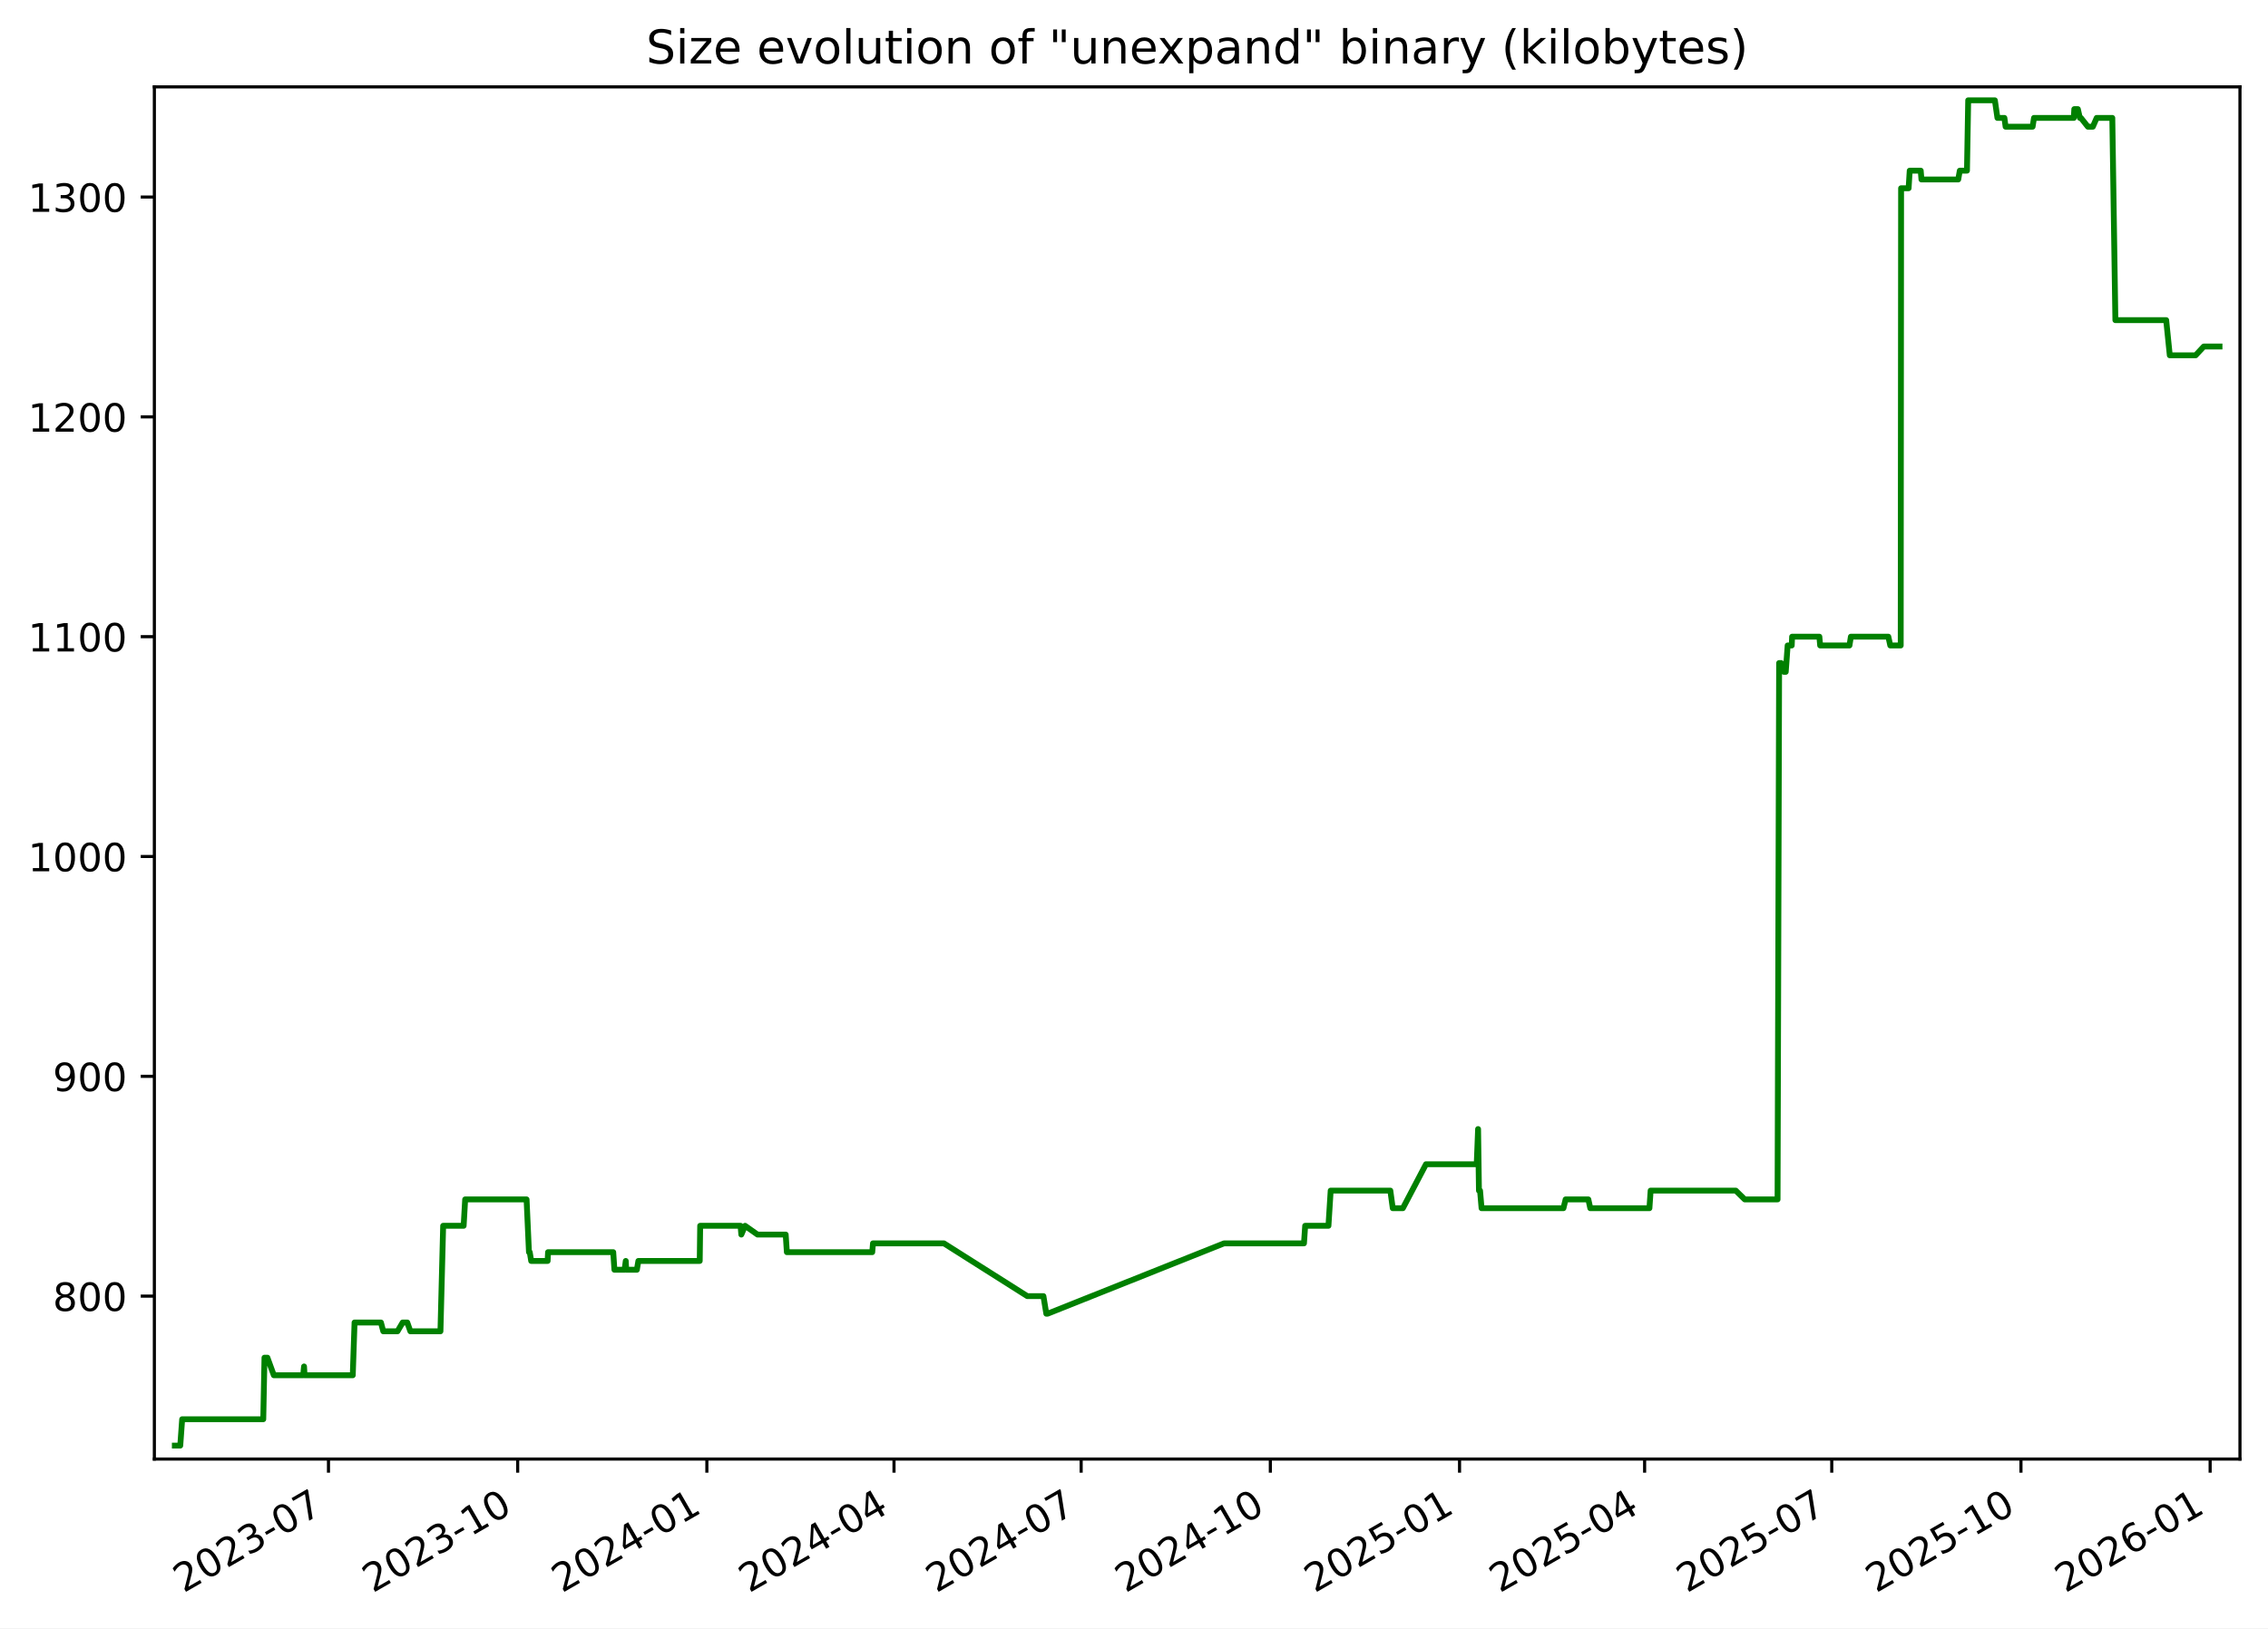
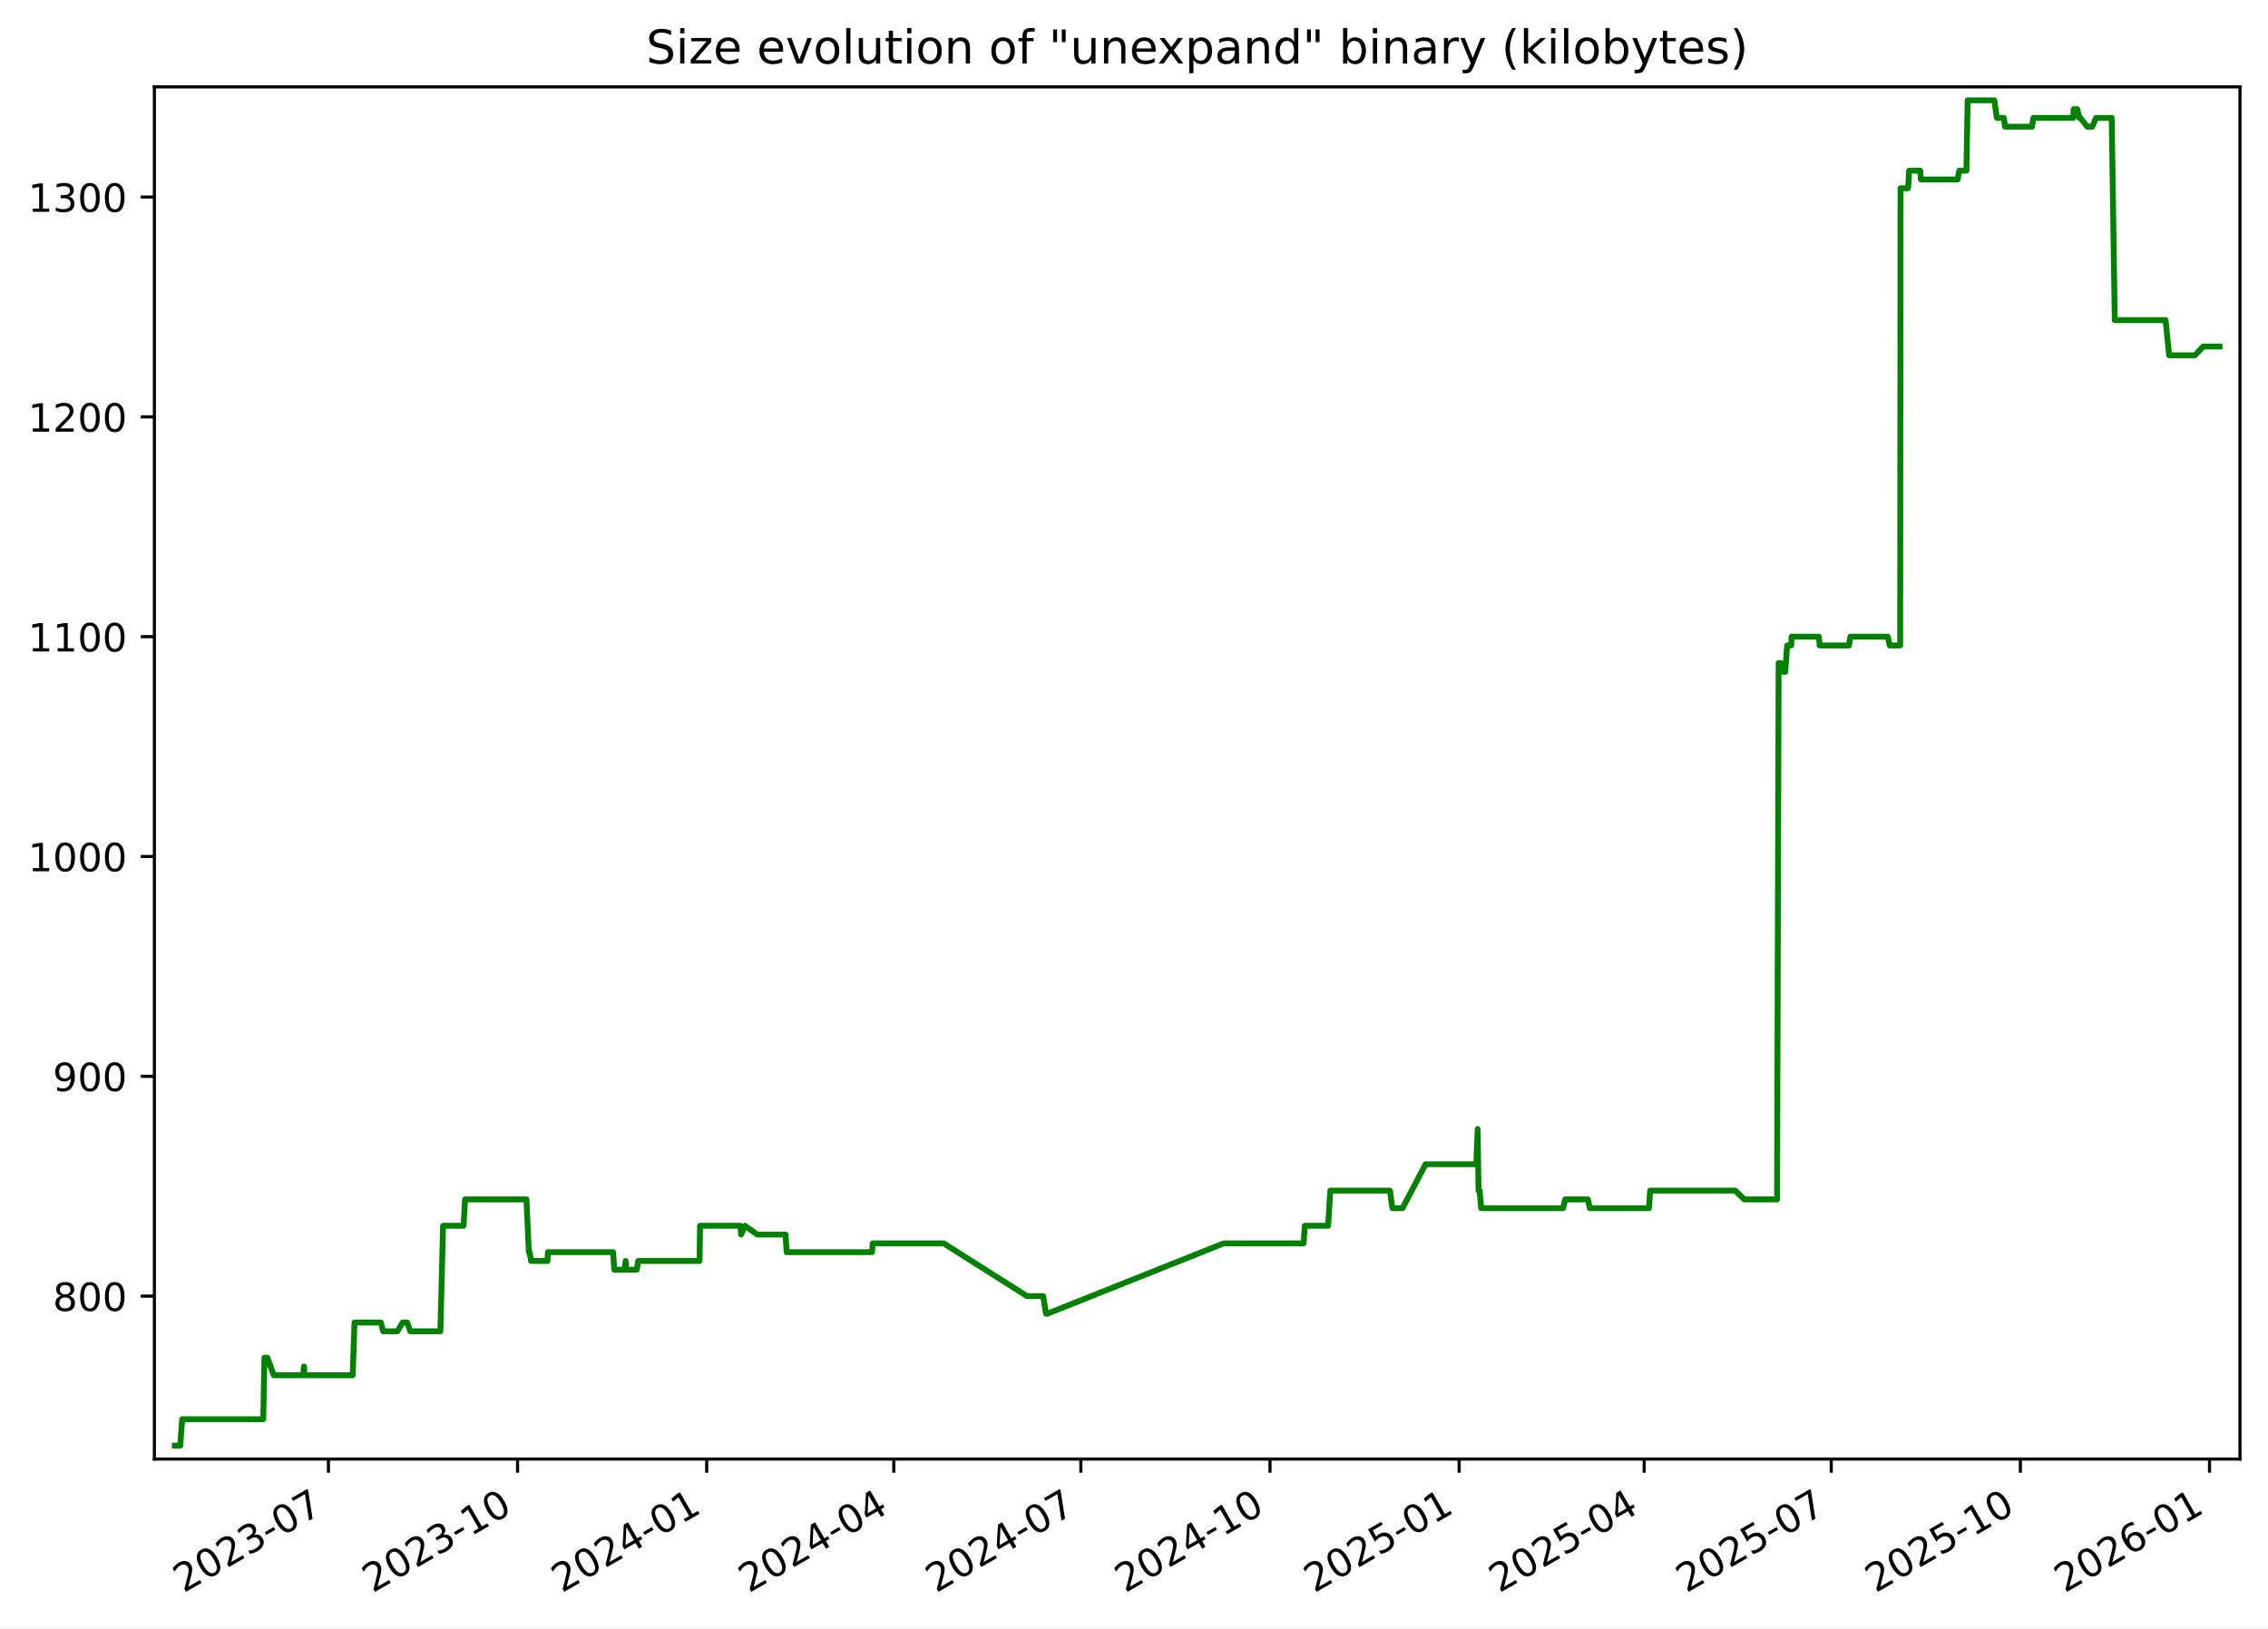
<svg xmlns="http://www.w3.org/2000/svg" xmlns:xlink="http://www.w3.org/1999/xlink" width="582.53pt" height="418.303pt" viewBox="0 0 582.53 418.303" version="1.1">
  <defs>
    <style type="text/css">*{stroke-linejoin: round; stroke-linecap: butt}</style>
  </defs>
  <g id="figure_1">
    <g id="patch_1">
      <path d="M -0 418.303  L 582.53 418.303  L 582.53 0  L -0 0  z " style="fill: #ffffff" />
    </g>
    <g id="axes_1">
      <g id="patch_2">
        <path d="M 39.65 374.83  L 575.33 374.83  L 575.33 22.318  L 39.65 22.318  z " style="fill: #ffffff" />
      </g>
      <g id="matplotlib.axis_1">
        <g id="xtick_1">
          <g id="line2d_1">
            <defs>
-               <path id="ma90c9df944" d="M 0 0  L 0 3.5  " style="stroke: #000000; stroke-width: 0.8" />
+               <path id="m5e66c701d2" d="M 0 0  L 0 3.5  " style="stroke: #000000; stroke-width: 0.8" />
            </defs>
            <g>
-               <use xlink:href="#ma90c9df944" x="84.369" y="374.83" style="stroke: #000000; stroke-width: 0.8" />
+               <use xlink:href="#m5e66c701d2" x="84.357" y="374.83" style="stroke: #000000; stroke-width: 0.8" />
            </g>
          </g>
          <g id="text_1">
-             <g transform="translate(47.14418 409.302) rotate(-30) scale(0.1 -0.1)">
+             <g transform="translate(47.13181 409.302) rotate(-30) scale(0.1 -0.1)">
              <defs>
                <path id="DejaVuSans-32" d="M 1228 531  L 3431 531  L 3431 0  L 469 0  L 469 531  Q 828 903 1448 1529  Q 2069 2156 2228 2338  Q 2531 2678 2651 2914  Q 2772 3150 2772 3378  Q 2772 3750 2511 3984  Q 2250 4219 1831 4219  Q 1534 4219 1204 4116  Q 875 4013 500 3803  L 500 4441  Q 881 4594 1212 4672  Q 1544 4750 1819 4750  Q 2544 4750 2975 4387  Q 3406 4025 3406 3419  Q 3406 3131 3298 2873  Q 3191 2616 2906 2266  Q 2828 2175 2409 1742  Q 1991 1309 1228 531  z " transform="scale(0.015625)" />
                <path id="DejaVuSans-30" d="M 2034 4250  Q 1547 4250 1301 3770  Q 1056 3291 1056 2328  Q 1056 1369 1301 889  Q 1547 409 2034 409  Q 2525 409 2770 889  Q 3016 1369 3016 2328  Q 3016 3291 2770 3770  Q 2525 4250 2034 4250  z M 2034 4750  Q 2819 4750 3233 4129  Q 3647 3509 3647 2328  Q 3647 1150 3233 529  Q 2819 -91 2034 -91  Q 1250 -91 836 529  Q 422 1150 422 2328  Q 422 3509 836 4129  Q 1250 4750 2034 4750  z " transform="scale(0.015625)" />
                <path id="DejaVuSans-33" d="M 2597 2516  Q 3050 2419 3304 2112  Q 3559 1806 3559 1356  Q 3559 666 3084 287  Q 2609 -91 1734 -91  Q 1441 -91 1130 -33  Q 819 25 488 141  L 488 750  Q 750 597 1062 519  Q 1375 441 1716 441  Q 2309 441 2620 675  Q 2931 909 2931 1356  Q 2931 1769 2642 2001  Q 2353 2234 1838 2234  L 1294 2234  L 1294 2753  L 1863 2753  Q 2328 2753 2575 2939  Q 2822 3125 2822 3475  Q 2822 3834 2567 4026  Q 2313 4219 1838 4219  Q 1578 4219 1281 4162  Q 984 4106 628 3988  L 628 4550  Q 988 4650 1302 4700  Q 1616 4750 1894 4750  Q 2613 4750 3031 4423  Q 3450 4097 3450 3541  Q 3450 3153 3228 2886  Q 3006 2619 2597 2516  z " transform="scale(0.015625)" />
                <path id="DejaVuSans-2d" d="M 313 2009  L 1997 2009  L 1997 1497  L 313 1497  L 313 2009  z " transform="scale(0.015625)" />
                <path id="DejaVuSans-37" d="M 525 4666  L 3525 4666  L 3525 4397  L 1831 0  L 1172 0  L 2766 4134  L 525 4134  L 525 4666  z " transform="scale(0.015625)" />
              </defs>
              <use xlink:href="#DejaVuSans-32" />
              <use xlink:href="#DejaVuSans-30" x="63.623" />
              <use xlink:href="#DejaVuSans-32" x="127.246" />
              <use xlink:href="#DejaVuSans-33" x="190.869" />
              <use xlink:href="#DejaVuSans-2d" x="254.492" />
              <use xlink:href="#DejaVuSans-30" x="290.576" />
              <use xlink:href="#DejaVuSans-37" x="354.199" />
            </g>
          </g>
        </g>
        <g id="xtick_2">
          <g id="line2d_2">
            <g>
-               <use xlink:href="#ma90c9df944" x="132.963" y="374.83" style="stroke: #000000; stroke-width: 0.8" />
+               <use xlink:href="#m5e66c701d2" x="132.936" y="374.83" style="stroke: #000000; stroke-width: 0.8" />
            </g>
          </g>
          <g id="text_2">
-             <g transform="translate(95.73836 409.302) rotate(-30) scale(0.1 -0.1)">
+             <g transform="translate(95.71077 409.302) rotate(-30) scale(0.1 -0.1)">
              <defs>
                <path id="DejaVuSans-31" d="M 794 531  L 1825 531  L 1825 4091  L 703 3866  L 703 4441  L 1819 4666  L 2450 4666  L 2450 531  L 3481 531  L 3481 0  L 794 0  L 794 531  z " transform="scale(0.015625)" />
              </defs>
              <use xlink:href="#DejaVuSans-32" />
              <use xlink:href="#DejaVuSans-30" x="63.623" />
              <use xlink:href="#DejaVuSans-32" x="127.246" />
              <use xlink:href="#DejaVuSans-33" x="190.869" />
              <use xlink:href="#DejaVuSans-2d" x="254.492" />
              <use xlink:href="#DejaVuSans-31" x="290.576" />
              <use xlink:href="#DejaVuSans-30" x="354.199" />
            </g>
          </g>
        </g>
        <g id="xtick_3">
          <g id="line2d_3">
            <g>
-               <use xlink:href="#ma90c9df944" x="181.557" y="374.83" style="stroke: #000000; stroke-width: 0.8" />
+               <use xlink:href="#m5e66c701d2" x="181.515" y="374.83" style="stroke: #000000; stroke-width: 0.8" />
            </g>
          </g>
          <g id="text_3">
-             <g transform="translate(144.3325 409.302) rotate(-30) scale(0.1 -0.1)">
+             <g transform="translate(144.2897 409.302) rotate(-30) scale(0.1 -0.1)">
              <defs>
                <path id="DejaVuSans-34" d="M 2419 4116  L 825 1625  L 2419 1625  L 2419 4116  z M 2253 4666  L 3047 4666  L 3047 1625  L 3713 1625  L 3713 1100  L 3047 1100  L 3047 0  L 2419 0  L 2419 1100  L 313 1100  L 313 1709  L 2253 4666  z " transform="scale(0.015625)" />
              </defs>
              <use xlink:href="#DejaVuSans-32" />
              <use xlink:href="#DejaVuSans-30" x="63.623" />
              <use xlink:href="#DejaVuSans-32" x="127.246" />
              <use xlink:href="#DejaVuSans-34" x="190.869" />
              <use xlink:href="#DejaVuSans-2d" x="254.492" />
              <use xlink:href="#DejaVuSans-30" x="290.576" />
              <use xlink:href="#DejaVuSans-31" x="354.199" />
            </g>
          </g>
        </g>
        <g id="xtick_4">
          <g id="line2d_4">
            <g>
-               <use xlink:href="#ma90c9df944" x="229.623" y="374.83" style="stroke: #000000; stroke-width: 0.8" />
+               <use xlink:href="#m5e66c701d2" x="229.565" y="374.83" style="stroke: #000000; stroke-width: 0.8" />
            </g>
          </g>
          <g id="text_4">
-             <g transform="translate(192.3985 409.302) rotate(-30) scale(0.1 -0.1)">
+             <g transform="translate(192.3407 409.302) rotate(-30) scale(0.1 -0.1)">
              <use xlink:href="#DejaVuSans-32" />
              <use xlink:href="#DejaVuSans-30" x="63.623" />
              <use xlink:href="#DejaVuSans-32" x="127.246" />
              <use xlink:href="#DejaVuSans-34" x="190.869" />
              <use xlink:href="#DejaVuSans-2d" x="254.492" />
              <use xlink:href="#DejaVuSans-30" x="290.576" />
              <use xlink:href="#DejaVuSans-34" x="354.199" />
            </g>
          </g>
        </g>
        <g id="xtick_5">
          <g id="line2d_5">
            <g>
-               <use xlink:href="#ma90c9df944" x="277.689" y="374.83" style="stroke: #000000; stroke-width: 0.8" />
+               <use xlink:href="#m5e66c701d2" x="277.616" y="374.83" style="stroke: #000000; stroke-width: 0.8" />
            </g>
          </g>
          <g id="text_5">
-             <g transform="translate(240.4645 409.302) rotate(-30) scale(0.1 -0.1)">
+             <g transform="translate(240.3916 409.302) rotate(-30) scale(0.1 -0.1)">
              <use xlink:href="#DejaVuSans-32" />
              <use xlink:href="#DejaVuSans-30" x="63.623" />
              <use xlink:href="#DejaVuSans-32" x="127.246" />
              <use xlink:href="#DejaVuSans-34" x="190.869" />
              <use xlink:href="#DejaVuSans-2d" x="254.492" />
              <use xlink:href="#DejaVuSans-30" x="290.576" />
              <use xlink:href="#DejaVuSans-37" x="354.199" />
            </g>
          </g>
        </g>
        <g id="xtick_6">
          <g id="line2d_6">
            <g>
-               <use xlink:href="#ma90c9df944" x="326.284" y="374.83" style="stroke: #000000; stroke-width: 0.8" />
+               <use xlink:href="#m5e66c701d2" x="326.195" y="374.83" style="stroke: #000000; stroke-width: 0.8" />
            </g>
          </g>
          <g id="text_6">
-             <g transform="translate(289.0587 409.302) rotate(-30) scale(0.1 -0.1)">
+             <g transform="translate(288.9705 409.302) rotate(-30) scale(0.1 -0.1)">
              <use xlink:href="#DejaVuSans-32" />
              <use xlink:href="#DejaVuSans-30" x="63.623" />
              <use xlink:href="#DejaVuSans-32" x="127.246" />
              <use xlink:href="#DejaVuSans-34" x="190.869" />
              <use xlink:href="#DejaVuSans-2d" x="254.492" />
              <use xlink:href="#DejaVuSans-31" x="290.576" />
              <use xlink:href="#DejaVuSans-30" x="354.199" />
            </g>
          </g>
        </g>
        <g id="xtick_7">
          <g id="line2d_7">
            <g>
-               <use xlink:href="#ma90c9df944" x="374.878" y="374.83" style="stroke: #000000; stroke-width: 0.8" />
+               <use xlink:href="#m5e66c701d2" x="374.774" y="374.83" style="stroke: #000000; stroke-width: 0.8" />
            </g>
          </g>
          <g id="text_7">
-             <g transform="translate(337.6529 409.302) rotate(-30) scale(0.1 -0.1)">
+             <g transform="translate(337.5495 409.302) rotate(-30) scale(0.1 -0.1)">
              <defs>
                <path id="DejaVuSans-35" d="M 691 4666  L 3169 4666  L 3169 4134  L 1269 4134  L 1269 2991  Q 1406 3038 1543 3061  Q 1681 3084 1819 3084  Q 2600 3084 3056 2656  Q 3513 2228 3513 1497  Q 3513 744 3044 326  Q 2575 -91 1722 -91  Q 1428 -91 1123 -41  Q 819 9 494 109  L 494 744  Q 775 591 1075 516  Q 1375 441 1709 441  Q 2250 441 2565 725  Q 2881 1009 2881 1497  Q 2881 1984 2565 2268  Q 2250 2553 1709 2553  Q 1456 2553 1204 2497  Q 953 2441 691 2322  L 691 4666  z " transform="scale(0.015625)" />
              </defs>
              <use xlink:href="#DejaVuSans-32" />
              <use xlink:href="#DejaVuSans-30" x="63.623" />
              <use xlink:href="#DejaVuSans-32" x="127.246" />
              <use xlink:href="#DejaVuSans-35" x="190.869" />
              <use xlink:href="#DejaVuSans-2d" x="254.492" />
              <use xlink:href="#DejaVuSans-30" x="290.576" />
              <use xlink:href="#DejaVuSans-31" x="354.199" />
            </g>
          </g>
        </g>
        <g id="xtick_8">
          <g id="line2d_8">
            <g>
-               <use xlink:href="#ma90c9df944" x="422.415" y="374.83" style="stroke: #000000; stroke-width: 0.8" />
+               <use xlink:href="#m5e66c701d2" x="422.297" y="374.83" style="stroke: #000000; stroke-width: 0.8" />
            </g>
          </g>
          <g id="text_8">
-             <g transform="translate(385.1907 409.302) rotate(-30) scale(0.1 -0.1)">
+             <g transform="translate(385.0724 409.302) rotate(-30) scale(0.1 -0.1)">
              <use xlink:href="#DejaVuSans-32" />
              <use xlink:href="#DejaVuSans-30" x="63.623" />
              <use xlink:href="#DejaVuSans-32" x="127.246" />
              <use xlink:href="#DejaVuSans-35" x="190.869" />
              <use xlink:href="#DejaVuSans-2d" x="254.492" />
              <use xlink:href="#DejaVuSans-30" x="290.576" />
              <use xlink:href="#DejaVuSans-34" x="354.199" />
            </g>
          </g>
        </g>
        <g id="xtick_9">
          <g id="line2d_9">
            <g>
-               <use xlink:href="#ma90c9df944" x="470.481" y="374.83" style="stroke: #000000; stroke-width: 0.8" />
+               <use xlink:href="#m5e66c701d2" x="470.348" y="374.83" style="stroke: #000000; stroke-width: 0.8" />
            </g>
          </g>
          <g id="text_9">
-             <g transform="translate(433.2566 409.302) rotate(-30) scale(0.1 -0.1)">
+             <g transform="translate(433.1233 409.302) rotate(-30) scale(0.1 -0.1)">
              <use xlink:href="#DejaVuSans-32" />
              <use xlink:href="#DejaVuSans-30" x="63.623" />
              <use xlink:href="#DejaVuSans-32" x="127.246" />
              <use xlink:href="#DejaVuSans-35" x="190.869" />
              <use xlink:href="#DejaVuSans-2d" x="254.492" />
              <use xlink:href="#DejaVuSans-30" x="290.576" />
              <use xlink:href="#DejaVuSans-37" x="354.199" />
            </g>
          </g>
        </g>
        <g id="xtick_10">
          <g id="line2d_10">
            <g>
-               <use xlink:href="#ma90c9df944" x="519.076" y="374.83" style="stroke: #000000; stroke-width: 0.8" />
+               <use xlink:href="#m5e66c701d2" x="518.927" y="374.83" style="stroke: #000000; stroke-width: 0.8" />
            </g>
          </g>
          <g id="text_10">
-             <g transform="translate(481.8508 409.302) rotate(-30) scale(0.1 -0.1)">
+             <g transform="translate(481.7023 409.302) rotate(-30) scale(0.1 -0.1)">
              <use xlink:href="#DejaVuSans-32" />
              <use xlink:href="#DejaVuSans-30" x="63.623" />
              <use xlink:href="#DejaVuSans-32" x="127.246" />
              <use xlink:href="#DejaVuSans-35" x="190.869" />
              <use xlink:href="#DejaVuSans-2d" x="254.492" />
              <use xlink:href="#DejaVuSans-31" x="290.576" />
              <use xlink:href="#DejaVuSans-30" x="354.199" />
            </g>
          </g>
        </g>
        <g id="xtick_11">
          <g id="line2d_11">
            <g>
-               <use xlink:href="#ma90c9df944" x="567.67" y="374.83" style="stroke: #000000; stroke-width: 0.8" />
+               <use xlink:href="#m5e66c701d2" x="567.506" y="374.83" style="stroke: #000000; stroke-width: 0.8" />
            </g>
          </g>
          <g id="text_11">
-             <g transform="translate(530.445 409.302) rotate(-30) scale(0.1 -0.1)">
+             <g transform="translate(530.2812 409.302) rotate(-30) scale(0.1 -0.1)">
              <defs>
                <path id="DejaVuSans-36" d="M 2113 2584  Q 1688 2584 1439 2293  Q 1191 2003 1191 1497  Q 1191 994 1439 701  Q 1688 409 2113 409  Q 2538 409 2786 701  Q 3034 994 3034 1497  Q 3034 2003 2786 2293  Q 2538 2584 2113 2584  z M 3366 4563  L 3366 3988  Q 3128 4100 2886 4159  Q 2644 4219 2406 4219  Q 1781 4219 1451 3797  Q 1122 3375 1075 2522  Q 1259 2794 1537 2939  Q 1816 3084 2150 3084  Q 2853 3084 3261 2657  Q 3669 2231 3669 1497  Q 3669 778 3244 343  Q 2819 -91 2113 -91  Q 1303 -91 875 529  Q 447 1150 447 2328  Q 447 3434 972 4092  Q 1497 4750 2381 4750  Q 2619 4750 2861 4703  Q 3103 4656 3366 4563  z " transform="scale(0.015625)" />
              </defs>
              <use xlink:href="#DejaVuSans-32" />
              <use xlink:href="#DejaVuSans-30" x="63.623" />
              <use xlink:href="#DejaVuSans-32" x="127.246" />
              <use xlink:href="#DejaVuSans-36" x="190.869" />
              <use xlink:href="#DejaVuSans-2d" x="254.492" />
              <use xlink:href="#DejaVuSans-30" x="290.576" />
              <use xlink:href="#DejaVuSans-31" x="354.199" />
            </g>
          </g>
        </g>
      </g>
      <g id="matplotlib.axis_2">
        <g id="ytick_1">
          <g id="line2d_12">
            <defs>
-               <path id="m39ce8eb57f" d="M 0 0  L -3.5 0  " style="stroke: #000000; stroke-width: 0.8" />
+               <path id="mff88ad9382" d="M 0 0  L -3.5 0  " style="stroke: #000000; stroke-width: 0.8" />
            </defs>
            <g>
-               <use xlink:href="#m39ce8eb57f" x="39.65" y="332.974" style="stroke: #000000; stroke-width: 0.8" />
+               <use xlink:href="#mff88ad9382" x="39.65" y="332.974" style="stroke: #000000; stroke-width: 0.8" />
            </g>
          </g>
          <g id="text_12">
            <g transform="translate(13.5625 336.7733) scale(0.1 -0.1)">
              <defs>
                <path id="DejaVuSans-38" d="M 2034 2216  Q 1584 2216 1326 1975  Q 1069 1734 1069 1313  Q 1069 891 1326 650  Q 1584 409 2034 409  Q 2484 409 2743 651  Q 3003 894 3003 1313  Q 3003 1734 2745 1975  Q 2488 2216 2034 2216  z M 1403 2484  Q 997 2584 770 2862  Q 544 3141 544 3541  Q 544 4100 942 4425  Q 1341 4750 2034 4750  Q 2731 4750 3128 4425  Q 3525 4100 3525 3541  Q 3525 3141 3298 2862  Q 3072 2584 2669 2484  Q 3125 2378 3379 2068  Q 3634 1759 3634 1313  Q 3634 634 3220 271  Q 2806 -91 2034 -91  Q 1263 -91 848 271  Q 434 634 434 1313  Q 434 1759 690 2068  Q 947 2378 1403 2484  z M 1172 3481  Q 1172 3119 1398 2916  Q 1625 2713 2034 2713  Q 2441 2713 2670 2916  Q 2900 3119 2900 3481  Q 2900 3844 2670 4047  Q 2441 4250 2034 4250  Q 1625 4250 1398 4047  Q 1172 3844 1172 3481  z " transform="scale(0.015625)" />
              </defs>
              <use xlink:href="#DejaVuSans-38" />
              <use xlink:href="#DejaVuSans-30" x="63.623" />
              <use xlink:href="#DejaVuSans-30" x="127.246" />
            </g>
          </g>
        </g>
        <g id="ytick_2">
          <g id="line2d_13">
            <g>
-               <use xlink:href="#m39ce8eb57f" x="39.65" y="276.504" style="stroke: #000000; stroke-width: 0.8" />
+               <use xlink:href="#mff88ad9382" x="39.65" y="276.504" style="stroke: #000000; stroke-width: 0.8" />
            </g>
          </g>
          <g id="text_13">
            <g transform="translate(13.5625 280.3028) scale(0.1 -0.1)">
              <defs>
                <path id="DejaVuSans-39" d="M 703 97  L 703 672  Q 941 559 1184 500  Q 1428 441 1663 441  Q 2288 441 2617 861  Q 2947 1281 2994 2138  Q 2813 1869 2534 1725  Q 2256 1581 1919 1581  Q 1219 1581 811 2004  Q 403 2428 403 3163  Q 403 3881 828 4315  Q 1253 4750 1959 4750  Q 2769 4750 3195 4129  Q 3622 3509 3622 2328  Q 3622 1225 3098 567  Q 2575 -91 1691 -91  Q 1453 -91 1209 -44  Q 966 3 703 97  z M 1959 2075  Q 2384 2075 2632 2365  Q 2881 2656 2881 3163  Q 2881 3666 2632 3958  Q 2384 4250 1959 4250  Q 1534 4250 1286 3958  Q 1038 3666 1038 3163  Q 1038 2656 1286 2365  Q 1534 2075 1959 2075  z " transform="scale(0.015625)" />
              </defs>
              <use xlink:href="#DejaVuSans-39" />
              <use xlink:href="#DejaVuSans-30" x="63.623" />
              <use xlink:href="#DejaVuSans-30" x="127.246" />
            </g>
          </g>
        </g>
        <g id="ytick_3">
          <g id="line2d_14">
            <g>
-               <use xlink:href="#m39ce8eb57f" x="39.65" y="220.033" style="stroke: #000000; stroke-width: 0.8" />
+               <use xlink:href="#mff88ad9382" x="39.65" y="220.033" style="stroke: #000000; stroke-width: 0.8" />
            </g>
          </g>
          <g id="text_14">
            <g transform="translate(7.2 223.8322) scale(0.1 -0.1)">
              <use xlink:href="#DejaVuSans-31" />
              <use xlink:href="#DejaVuSans-30" x="63.623" />
              <use xlink:href="#DejaVuSans-30" x="127.246" />
              <use xlink:href="#DejaVuSans-30" x="190.869" />
            </g>
          </g>
        </g>
        <g id="ytick_4">
          <g id="line2d_15">
            <g>
-               <use xlink:href="#m39ce8eb57f" x="39.65" y="163.562" style="stroke: #000000; stroke-width: 0.8" />
+               <use xlink:href="#mff88ad9382" x="39.65" y="163.562" style="stroke: #000000; stroke-width: 0.8" />
            </g>
          </g>
          <g id="text_15">
            <g transform="translate(7.2 167.3616) scale(0.1 -0.1)">
              <use xlink:href="#DejaVuSans-31" />
              <use xlink:href="#DejaVuSans-31" x="63.623" />
              <use xlink:href="#DejaVuSans-30" x="127.246" />
              <use xlink:href="#DejaVuSans-30" x="190.869" />
            </g>
          </g>
        </g>
        <g id="ytick_5">
          <g id="line2d_16">
            <g>
-               <use xlink:href="#m39ce8eb57f" x="39.65" y="107.092" style="stroke: #000000; stroke-width: 0.8" />
+               <use xlink:href="#mff88ad9382" x="39.65" y="107.092" style="stroke: #000000; stroke-width: 0.8" />
            </g>
          </g>
          <g id="text_16">
            <g transform="translate(7.2 110.891) scale(0.1 -0.1)">
              <use xlink:href="#DejaVuSans-31" />
              <use xlink:href="#DejaVuSans-32" x="63.623" />
              <use xlink:href="#DejaVuSans-30" x="127.246" />
              <use xlink:href="#DejaVuSans-30" x="190.869" />
            </g>
          </g>
        </g>
        <g id="ytick_6">
          <g id="line2d_17">
            <g>
-               <use xlink:href="#m39ce8eb57f" x="39.65" y="50.621" style="stroke: #000000; stroke-width: 0.8" />
+               <use xlink:href="#mff88ad9382" x="39.65" y="50.621" style="stroke: #000000; stroke-width: 0.8" />
            </g>
          </g>
          <g id="text_17">
            <g transform="translate(7.2 54.4204) scale(0.1 -0.1)">
              <use xlink:href="#DejaVuSans-31" />
              <use xlink:href="#DejaVuSans-33" x="63.623" />
              <use xlink:href="#DejaVuSans-30" x="127.246" />
              <use xlink:href="#DejaVuSans-30" x="190.869" />
            </g>
          </g>
        </g>
      </g>
      <g id="line2d_18">
-         <path d="M 44.902 371.374  L 46.3 371.374  L 46.789 364.598  L 67.621 364.598  L 67.931 348.786  L 68.685 348.786  L 70.332 353.304  L 77.868 353.304  L 78.092 351.045  L 78.226 353.304  L 90.607 353.304  L 91.067 339.751  L 97.842 339.751  L 98.442 342.009  L 102.097 342.009  L 103.424 339.751  L 104.609 339.751  L 105.401 342.009  L 113.128 342.009  L 113.824 314.904  L 119.088 314.904  L 119.476 308.127  L 135.25 308.127  L 135.863 321.68  L 136.064 321.68  L 136.435 323.939  L 140.658 323.939  L 140.766 321.68  L 157.508 321.68  L 157.81 326.198  L 160.425 326.198  L 160.723 323.939  L 160.839 326.198  L 163.578 326.198  L 163.962 323.939  L 179.724 323.939  L 179.838 314.904  L 190.215 314.904  L 190.405 317.162  L 191.373 314.904  L 194.575 317.162  L 201.806 317.162  L 202.103 321.68  L 224.035 321.68  L 224.222 319.421  L 242.449 319.421  L 263.857 332.974  L 268 332.974  L 268.744 337.492  L 269.065 337.492  L 314.391 319.421  L 334.923 319.421  L 335.23 314.904  L 341.21 314.904  L 341.781 305.868  L 357.105 305.868  L 357.725 310.386  L 360.325 310.386  L 366.258 299.092  L 379.291 299.092  L 379.643 290.056  L 379.865 305.868  L 380.145 305.868  L 380.535 310.386  L 401.567 310.386  L 402.121 308.127  L 407.963 308.127  L 408.46 310.386  L 423.651 310.386  L 423.962 305.868  L 445.827 305.868  L 448.135 308.127  L 456.564 308.127  L 456.965 170.339  L 457.498 170.339  L 458.203 172.598  L 458.662 172.598  L 459.154 165.821  L 460.202 165.821  L 460.298 163.562  L 467.298 163.562  L 467.502 165.821  L 475.03 165.821  L 475.393 163.562  L 485.014 163.562  L 485.513 165.821  L 488.196 165.821  L 488.29 48.362  L 490.224 48.362  L 490.503 43.845  L 493.336 43.845  L 493.517 46.104  L 502.967 46.104  L 503.367 43.845  L 505.212 43.845  L 505.526 25.774  L 512.38 25.774  L 513.036 30.292  L 514.827 30.292  L 515.134 32.551  L 522.066 32.551  L 522.428 30.292  L 532.65 30.292  L 532.777 28.033  L 533.694 28.033  L 534.205 30.292  L 534.477 30.292  L 536.271 32.551  L 537.544 32.551  L 538.525 30.292  L 542.54 30.292  L 543.33 82.245  L 556.38 82.245  L 557.304 91.28  L 563.934 91.28  L 566.04 89.021  L 570.078 89.021  L 570.078 89.021  " clip-path="url(#p299628a508)" style="fill: none; stroke: #008000; stroke-width: 1.5; stroke-linecap: square" />
+         <path d="M 44.902 371.374  L 46.3 371.374  L 46.789 364.598  L 67.614 364.598  L 67.923 348.786  L 68.678 348.786  L 70.324 353.304  L 77.857 353.304  L 78.082 351.045  L 78.215 353.304  L 90.592 353.304  L 91.052 339.751  L 97.826 339.751  L 98.425 342.009  L 102.079 342.009  L 103.406 339.751  L 104.59 339.751  L 105.382 342.009  L 113.107 342.009  L 113.802 314.904  L 119.064 314.904  L 119.452 308.127  L 135.222 308.127  L 135.834 321.68  L 136.035 321.68  L 136.406 323.939  L 140.628 323.939  L 140.736 321.68  L 157.473 321.68  L 157.775 326.198  L 160.389 326.198  L 160.686 323.939  L 160.802 326.198  L 163.54 326.198  L 163.925 323.939  L 179.682 323.939  L 179.796 314.904  L 190.17 314.904  L 190.359 317.162  L 191.328 314.904  L 194.528 317.162  L 201.757 317.162  L 202.053 321.68  L 223.979 321.68  L 224.166 319.421  L 242.387 319.421  L 263.788 332.974  L 267.93 332.974  L 268.674 337.492  L 268.995 337.492  L 314.307 319.421  L 334.832 319.421  L 335.14 314.904  L 341.117 314.904  L 341.688 305.868  L 357.007 305.868  L 357.627 310.386  L 360.227 310.386  L 366.158 299.092  L 379.186 299.092  L 379.538 290.056  L 379.76 305.868  L 380.04 305.868  L 380.43 310.386  L 401.455 310.386  L 402.009 308.127  L 407.849 308.127  L 408.346 310.386  L 423.532 310.386  L 423.843 305.868  L 445.701 305.868  L 448.008 308.127  L 456.435 308.127  L 456.836 170.339  L 457.369 170.339  L 458.074 172.598  L 458.533 172.598  L 459.024 165.821  L 460.072 165.821  L 460.168 163.562  L 467.166 163.562  L 467.37 165.821  L 474.896 165.821  L 475.258 163.562  L 484.876 163.562  L 485.375 165.821  L 488.057 165.821  L 488.151 48.362  L 490.085 48.362  L 490.363 43.845  L 493.196 43.845  L 493.377 46.104  L 502.824 46.104  L 503.224 43.845  L 505.067 43.845  L 505.381 25.774  L 512.234 25.774  L 512.889 30.292  L 514.68 30.292  L 514.987 32.551  L 521.916 32.551  L 522.278 30.292  L 532.497 30.292  L 532.624 28.033  L 533.541 28.033  L 534.052 30.292  L 534.324 30.292  L 536.117 32.551  L 537.39 32.551  L 538.371 30.292  L 542.384 30.292  L 543.174 82.245  L 556.22 82.245  L 557.144 91.28  L 563.771 91.28  L 565.877 89.021  L 570.078 89.021  L 570.078 89.021  " clip-path="url(#p597c316809)" style="fill: none; stroke: #008000; stroke-width: 1.5; stroke-linecap: square" />
      </g>
      <g id="patch_3">
        <path d="M 39.65 374.83  L 39.65 22.318  " style="fill: none; stroke: #000000; stroke-width: 0.8; stroke-linejoin: miter; stroke-linecap: square" />
      </g>
      <g id="patch_4">
        <path d="M 575.33 374.83  L 575.33 22.318  " style="fill: none; stroke: #000000; stroke-width: 0.8; stroke-linejoin: miter; stroke-linecap: square" />
      </g>
      <g id="patch_5">
        <path d="M 39.65 374.83  L 575.33 374.83  " style="fill: none; stroke: #000000; stroke-width: 0.8; stroke-linejoin: miter; stroke-linecap: square" />
      </g>
      <g id="patch_6">
        <path d="M 39.65 22.318  L 575.33 22.318  " style="fill: none; stroke: #000000; stroke-width: 0.8; stroke-linejoin: miter; stroke-linecap: square" />
      </g>
      <g id="text_18">
        <g transform="translate(165.9538 16.31812) scale(0.12 -0.12)">
          <defs>
            <path id="DejaVuSans-53" d="M 3425 4513  L 3425 3897  Q 3066 4069 2747 4153  Q 2428 4238 2131 4238  Q 1616 4238 1336 4038  Q 1056 3838 1056 3469  Q 1056 3159 1242 3001  Q 1428 2844 1947 2747  L 2328 2669  Q 3034 2534 3370 2195  Q 3706 1856 3706 1288  Q 3706 609 3251 259  Q 2797 -91 1919 -91  Q 1588 -91 1214 -16  Q 841 59 441 206  L 441 856  Q 825 641 1194 531  Q 1563 422 1919 422  Q 2459 422 2753 634  Q 3047 847 3047 1241  Q 3047 1584 2836 1778  Q 2625 1972 2144 2069  L 1759 2144  Q 1053 2284 737 2584  Q 422 2884 422 3419  Q 422 4038 858 4394  Q 1294 4750 2059 4750  Q 2388 4750 2728 4690  Q 3069 4631 3425 4513  z " transform="scale(0.015625)" />
            <path id="DejaVuSans-69" d="M 603 3500  L 1178 3500  L 1178 0  L 603 0  L 603 3500  z M 603 4863  L 1178 4863  L 1178 4134  L 603 4134  L 603 4863  z " transform="scale(0.015625)" />
            <path id="DejaVuSans-7a" d="M 353 3500  L 3084 3500  L 3084 2975  L 922 459  L 3084 459  L 3084 0  L 275 0  L 275 525  L 2438 3041  L 353 3041  L 353 3500  z " transform="scale(0.015625)" />
            <path id="DejaVuSans-65" d="M 3597 1894  L 3597 1613  L 953 1613  Q 991 1019 1311 708  Q 1631 397 2203 397  Q 2534 397 2845 478  Q 3156 559 3463 722  L 3463 178  Q 3153 47 2828 -22  Q 2503 -91 2169 -91  Q 1331 -91 842 396  Q 353 884 353 1716  Q 353 2575 817 3079  Q 1281 3584 2069 3584  Q 2775 3584 3186 3129  Q 3597 2675 3597 1894  z M 3022 2063  Q 3016 2534 2758 2815  Q 2500 3097 2075 3097  Q 1594 3097 1305 2825  Q 1016 2553 972 2059  L 3022 2063  z " transform="scale(0.015625)" />
            <path id="DejaVuSans-20" transform="scale(0.015625)" />
            <path id="DejaVuSans-76" d="M 191 3500  L 800 3500  L 1894 563  L 2988 3500  L 3597 3500  L 2284 0  L 1503 0  L 191 3500  z " transform="scale(0.015625)" />
            <path id="DejaVuSans-6f" d="M 1959 3097  Q 1497 3097 1228 2736  Q 959 2375 959 1747  Q 959 1119 1226 758  Q 1494 397 1959 397  Q 2419 397 2687 759  Q 2956 1122 2956 1747  Q 2956 2369 2687 2733  Q 2419 3097 1959 3097  z M 1959 3584  Q 2709 3584 3137 3096  Q 3566 2609 3566 1747  Q 3566 888 3137 398  Q 2709 -91 1959 -91  Q 1206 -91 779 398  Q 353 888 353 1747  Q 353 2609 779 3096  Q 1206 3584 1959 3584  z " transform="scale(0.015625)" />
            <path id="DejaVuSans-6c" d="M 603 4863  L 1178 4863  L 1178 0  L 603 0  L 603 4863  z " transform="scale(0.015625)" />
            <path id="DejaVuSans-75" d="M 544 1381  L 544 3500  L 1119 3500  L 1119 1403  Q 1119 906 1312 657  Q 1506 409 1894 409  Q 2359 409 2629 706  Q 2900 1003 2900 1516  L 2900 3500  L 3475 3500  L 3475 0  L 2900 0  L 2900 538  Q 2691 219 2414 64  Q 2138 -91 1772 -91  Q 1169 -91 856 284  Q 544 659 544 1381  z M 1991 3584  L 1991 3584  z " transform="scale(0.015625)" />
            <path id="DejaVuSans-74" d="M 1172 4494  L 1172 3500  L 2356 3500  L 2356 3053  L 1172 3053  L 1172 1153  Q 1172 725 1289 603  Q 1406 481 1766 481  L 2356 481  L 2356 0  L 1766 0  Q 1100 0 847 248  Q 594 497 594 1153  L 594 3053  L 172 3053  L 172 3500  L 594 3500  L 594 4494  L 1172 4494  z " transform="scale(0.015625)" />
            <path id="DejaVuSans-6e" d="M 3513 2113  L 3513 0  L 2938 0  L 2938 2094  Q 2938 2591 2744 2837  Q 2550 3084 2163 3084  Q 1697 3084 1428 2787  Q 1159 2491 1159 1978  L 1159 0  L 581 0  L 581 3500  L 1159 3500  L 1159 2956  Q 1366 3272 1645 3428  Q 1925 3584 2291 3584  Q 2894 3584 3203 3211  Q 3513 2838 3513 2113  z " transform="scale(0.015625)" />
            <path id="DejaVuSans-66" d="M 2375 4863  L 2375 4384  L 1825 4384  Q 1516 4384 1395 4259  Q 1275 4134 1275 3809  L 1275 3500  L 2222 3500  L 2222 3053  L 1275 3053  L 1275 0  L 697 0  L 697 3053  L 147 3053  L 147 3500  L 697 3500  L 697 3744  Q 697 4328 969 4595  Q 1241 4863 1831 4863  L 2375 4863  z " transform="scale(0.015625)" />
            <path id="DejaVuSans-22" d="M 1147 4666  L 1147 2931  L 616 2931  L 616 4666  L 1147 4666  z M 2328 4666  L 2328 2931  L 1797 2931  L 1797 4666  L 2328 4666  z " transform="scale(0.015625)" />
            <path id="DejaVuSans-78" d="M 3513 3500  L 2247 1797  L 3578 0  L 2900 0  L 1881 1375  L 863 0  L 184 0  L 1544 1831  L 300 3500  L 978 3500  L 1906 2253  L 2834 3500  L 3513 3500  z " transform="scale(0.015625)" />
            <path id="DejaVuSans-70" d="M 1159 525  L 1159 -1331  L 581 -1331  L 581 3500  L 1159 3500  L 1159 2969  Q 1341 3281 1617 3432  Q 1894 3584 2278 3584  Q 2916 3584 3314 3078  Q 3713 2572 3713 1747  Q 3713 922 3314 415  Q 2916 -91 2278 -91  Q 1894 -91 1617 61  Q 1341 213 1159 525  z M 3116 1747  Q 3116 2381 2855 2742  Q 2594 3103 2138 3103  Q 1681 3103 1420 2742  Q 1159 2381 1159 1747  Q 1159 1113 1420 752  Q 1681 391 2138 391  Q 2594 391 2855 752  Q 3116 1113 3116 1747  z " transform="scale(0.015625)" />
            <path id="DejaVuSans-61" d="M 2194 1759  Q 1497 1759 1228 1600  Q 959 1441 959 1056  Q 959 750 1161 570  Q 1363 391 1709 391  Q 2188 391 2477 730  Q 2766 1069 2766 1631  L 2766 1759  L 2194 1759  z M 3341 1997  L 3341 0  L 2766 0  L 2766 531  Q 2569 213 2275 61  Q 1981 -91 1556 -91  Q 1019 -91 701 211  Q 384 513 384 1019  Q 384 1609 779 1909  Q 1175 2209 1959 2209  L 2766 2209  L 2766 2266  Q 2766 2663 2505 2880  Q 2244 3097 1772 3097  Q 1472 3097 1187 3025  Q 903 2953 641 2809  L 641 3341  Q 956 3463 1253 3523  Q 1550 3584 1831 3584  Q 2591 3584 2966 3190  Q 3341 2797 3341 1997  z " transform="scale(0.015625)" />
            <path id="DejaVuSans-64" d="M 2906 2969  L 2906 4863  L 3481 4863  L 3481 0  L 2906 0  L 2906 525  Q 2725 213 2448 61  Q 2172 -91 1784 -91  Q 1150 -91 751 415  Q 353 922 353 1747  Q 353 2572 751 3078  Q 1150 3584 1784 3584  Q 2172 3584 2448 3432  Q 2725 3281 2906 2969  z M 947 1747  Q 947 1113 1208 752  Q 1469 391 1925 391  Q 2381 391 2643 752  Q 2906 1113 2906 1747  Q 2906 2381 2643 2742  Q 2381 3103 1925 3103  Q 1469 3103 1208 2742  Q 947 2381 947 1747  z " transform="scale(0.015625)" />
            <path id="DejaVuSans-62" d="M 3116 1747  Q 3116 2381 2855 2742  Q 2594 3103 2138 3103  Q 1681 3103 1420 2742  Q 1159 2381 1159 1747  Q 1159 1113 1420 752  Q 1681 391 2138 391  Q 2594 391 2855 752  Q 3116 1113 3116 1747  z M 1159 2969  Q 1341 3281 1617 3432  Q 1894 3584 2278 3584  Q 2916 3584 3314 3078  Q 3713 2572 3713 1747  Q 3713 922 3314 415  Q 2916 -91 2278 -91  Q 1894 -91 1617 61  Q 1341 213 1159 525  L 1159 0  L 581 0  L 581 4863  L 1159 4863  L 1159 2969  z " transform="scale(0.015625)" />
            <path id="DejaVuSans-72" d="M 2631 2963  Q 2534 3019 2420 3045  Q 2306 3072 2169 3072  Q 1681 3072 1420 2755  Q 1159 2438 1159 1844  L 1159 0  L 581 0  L 581 3500  L 1159 3500  L 1159 2956  Q 1341 3275 1631 3429  Q 1922 3584 2338 3584  Q 2397 3584 2469 3576  Q 2541 3569 2628 3553  L 2631 2963  z " transform="scale(0.015625)" />
            <path id="DejaVuSans-79" d="M 2059 -325  Q 1816 -950 1584 -1140  Q 1353 -1331 966 -1331  L 506 -1331  L 506 -850  L 844 -850  Q 1081 -850 1212 -737  Q 1344 -625 1503 -206  L 1606 56  L 191 3500  L 800 3500  L 1894 763  L 2988 3500  L 3597 3500  L 2059 -325  z " transform="scale(0.015625)" />
            <path id="DejaVuSans-28" d="M 1984 4856  Q 1566 4138 1362 3434  Q 1159 2731 1159 2009  Q 1159 1288 1364 580  Q 1569 -128 1984 -844  L 1484 -844  Q 1016 -109 783 600  Q 550 1309 550 2009  Q 550 2706 781 3412  Q 1013 4119 1484 4856  L 1984 4856  z " transform="scale(0.015625)" />
            <path id="DejaVuSans-6b" d="M 581 4863  L 1159 4863  L 1159 1991  L 2875 3500  L 3609 3500  L 1753 1863  L 3688 0  L 2938 0  L 1159 1709  L 1159 0  L 581 0  L 581 4863  z " transform="scale(0.015625)" />
            <path id="DejaVuSans-73" d="M 2834 3397  L 2834 2853  Q 2591 2978 2328 3040  Q 2066 3103 1784 3103  Q 1356 3103 1142 2972  Q 928 2841 928 2578  Q 928 2378 1081 2264  Q 1234 2150 1697 2047  L 1894 2003  Q 2506 1872 2764 1633  Q 3022 1394 3022 966  Q 3022 478 2636 193  Q 2250 -91 1575 -91  Q 1294 -91 989 -36  Q 684 19 347 128  L 347 722  Q 666 556 975 473  Q 1284 391 1588 391  Q 1994 391 2212 530  Q 2431 669 2431 922  Q 2431 1156 2273 1281  Q 2116 1406 1581 1522  L 1381 1569  Q 847 1681 609 1914  Q 372 2147 372 2553  Q 372 3047 722 3315  Q 1072 3584 1716 3584  Q 2034 3584 2315 3537  Q 2597 3491 2834 3397  z " transform="scale(0.015625)" />
            <path id="DejaVuSans-29" d="M 513 4856  L 1013 4856  Q 1481 4119 1714 3412  Q 1947 2706 1947 2009  Q 1947 1309 1714 600  Q 1481 -109 1013 -844  L 513 -844  Q 928 -128 1133 580  Q 1338 1288 1338 2009  Q 1338 2731 1133 3434  Q 928 4138 513 4856  z " transform="scale(0.015625)" />
          </defs>
          <use xlink:href="#DejaVuSans-53" />
          <use xlink:href="#DejaVuSans-69" x="63.477" />
          <use xlink:href="#DejaVuSans-7a" x="91.26" />
          <use xlink:href="#DejaVuSans-65" x="143.75" />
          <use xlink:href="#DejaVuSans-20" x="205.273" />
          <use xlink:href="#DejaVuSans-65" x="237.061" />
          <use xlink:href="#DejaVuSans-76" x="298.584" />
          <use xlink:href="#DejaVuSans-6f" x="357.764" />
          <use xlink:href="#DejaVuSans-6c" x="418.945" />
          <use xlink:href="#DejaVuSans-75" x="446.729" />
          <use xlink:href="#DejaVuSans-74" x="510.107" />
          <use xlink:href="#DejaVuSans-69" x="549.316" />
          <use xlink:href="#DejaVuSans-6f" x="577.1" />
          <use xlink:href="#DejaVuSans-6e" x="638.281" />
          <use xlink:href="#DejaVuSans-20" x="701.66" />
          <use xlink:href="#DejaVuSans-6f" x="733.447" />
          <use xlink:href="#DejaVuSans-66" x="794.629" />
          <use xlink:href="#DejaVuSans-20" x="829.834" />
          <use xlink:href="#DejaVuSans-22" x="861.621" />
          <use xlink:href="#DejaVuSans-75" x="907.617" />
          <use xlink:href="#DejaVuSans-6e" x="970.996" />
          <use xlink:href="#DejaVuSans-65" x="1034.375" />
          <use xlink:href="#DejaVuSans-78" x="1094.148" />
          <use xlink:href="#DejaVuSans-70" x="1153.328" />
          <use xlink:href="#DejaVuSans-61" x="1216.805" />
          <use xlink:href="#DejaVuSans-6e" x="1278.084" />
          <use xlink:href="#DejaVuSans-64" x="1341.463" />
          <use xlink:href="#DejaVuSans-22" x="1404.939" />
          <use xlink:href="#DejaVuSans-20" x="1450.936" />
          <use xlink:href="#DejaVuSans-62" x="1482.723" />
          <use xlink:href="#DejaVuSans-69" x="1546.199" />
          <use xlink:href="#DejaVuSans-6e" x="1573.982" />
          <use xlink:href="#DejaVuSans-61" x="1637.361" />
          <use xlink:href="#DejaVuSans-72" x="1698.641" />
          <use xlink:href="#DejaVuSans-79" x="1739.754" />
          <use xlink:href="#DejaVuSans-20" x="1798.934" />
          <use xlink:href="#DejaVuSans-28" x="1830.721" />
          <use xlink:href="#DejaVuSans-6b" x="1869.734" />
          <use xlink:href="#DejaVuSans-69" x="1927.645" />
          <use xlink:href="#DejaVuSans-6c" x="1955.428" />
          <use xlink:href="#DejaVuSans-6f" x="1983.211" />
          <use xlink:href="#DejaVuSans-62" x="2044.393" />
          <use xlink:href="#DejaVuSans-79" x="2107.869" />
          <use xlink:href="#DejaVuSans-74" x="2167.049" />
          <use xlink:href="#DejaVuSans-65" x="2206.258" />
          <use xlink:href="#DejaVuSans-73" x="2267.781" />
          <use xlink:href="#DejaVuSans-29" x="2319.881" />
        </g>
      </g>
    </g>
  </g>
  <defs>
-     <clipPath id="p299628a508">
+     <clipPath id="p597c316809">
      <rect x="39.65" y="22.318" width="535.68" height="352.512" />
    </clipPath>
  </defs>
</svg>
